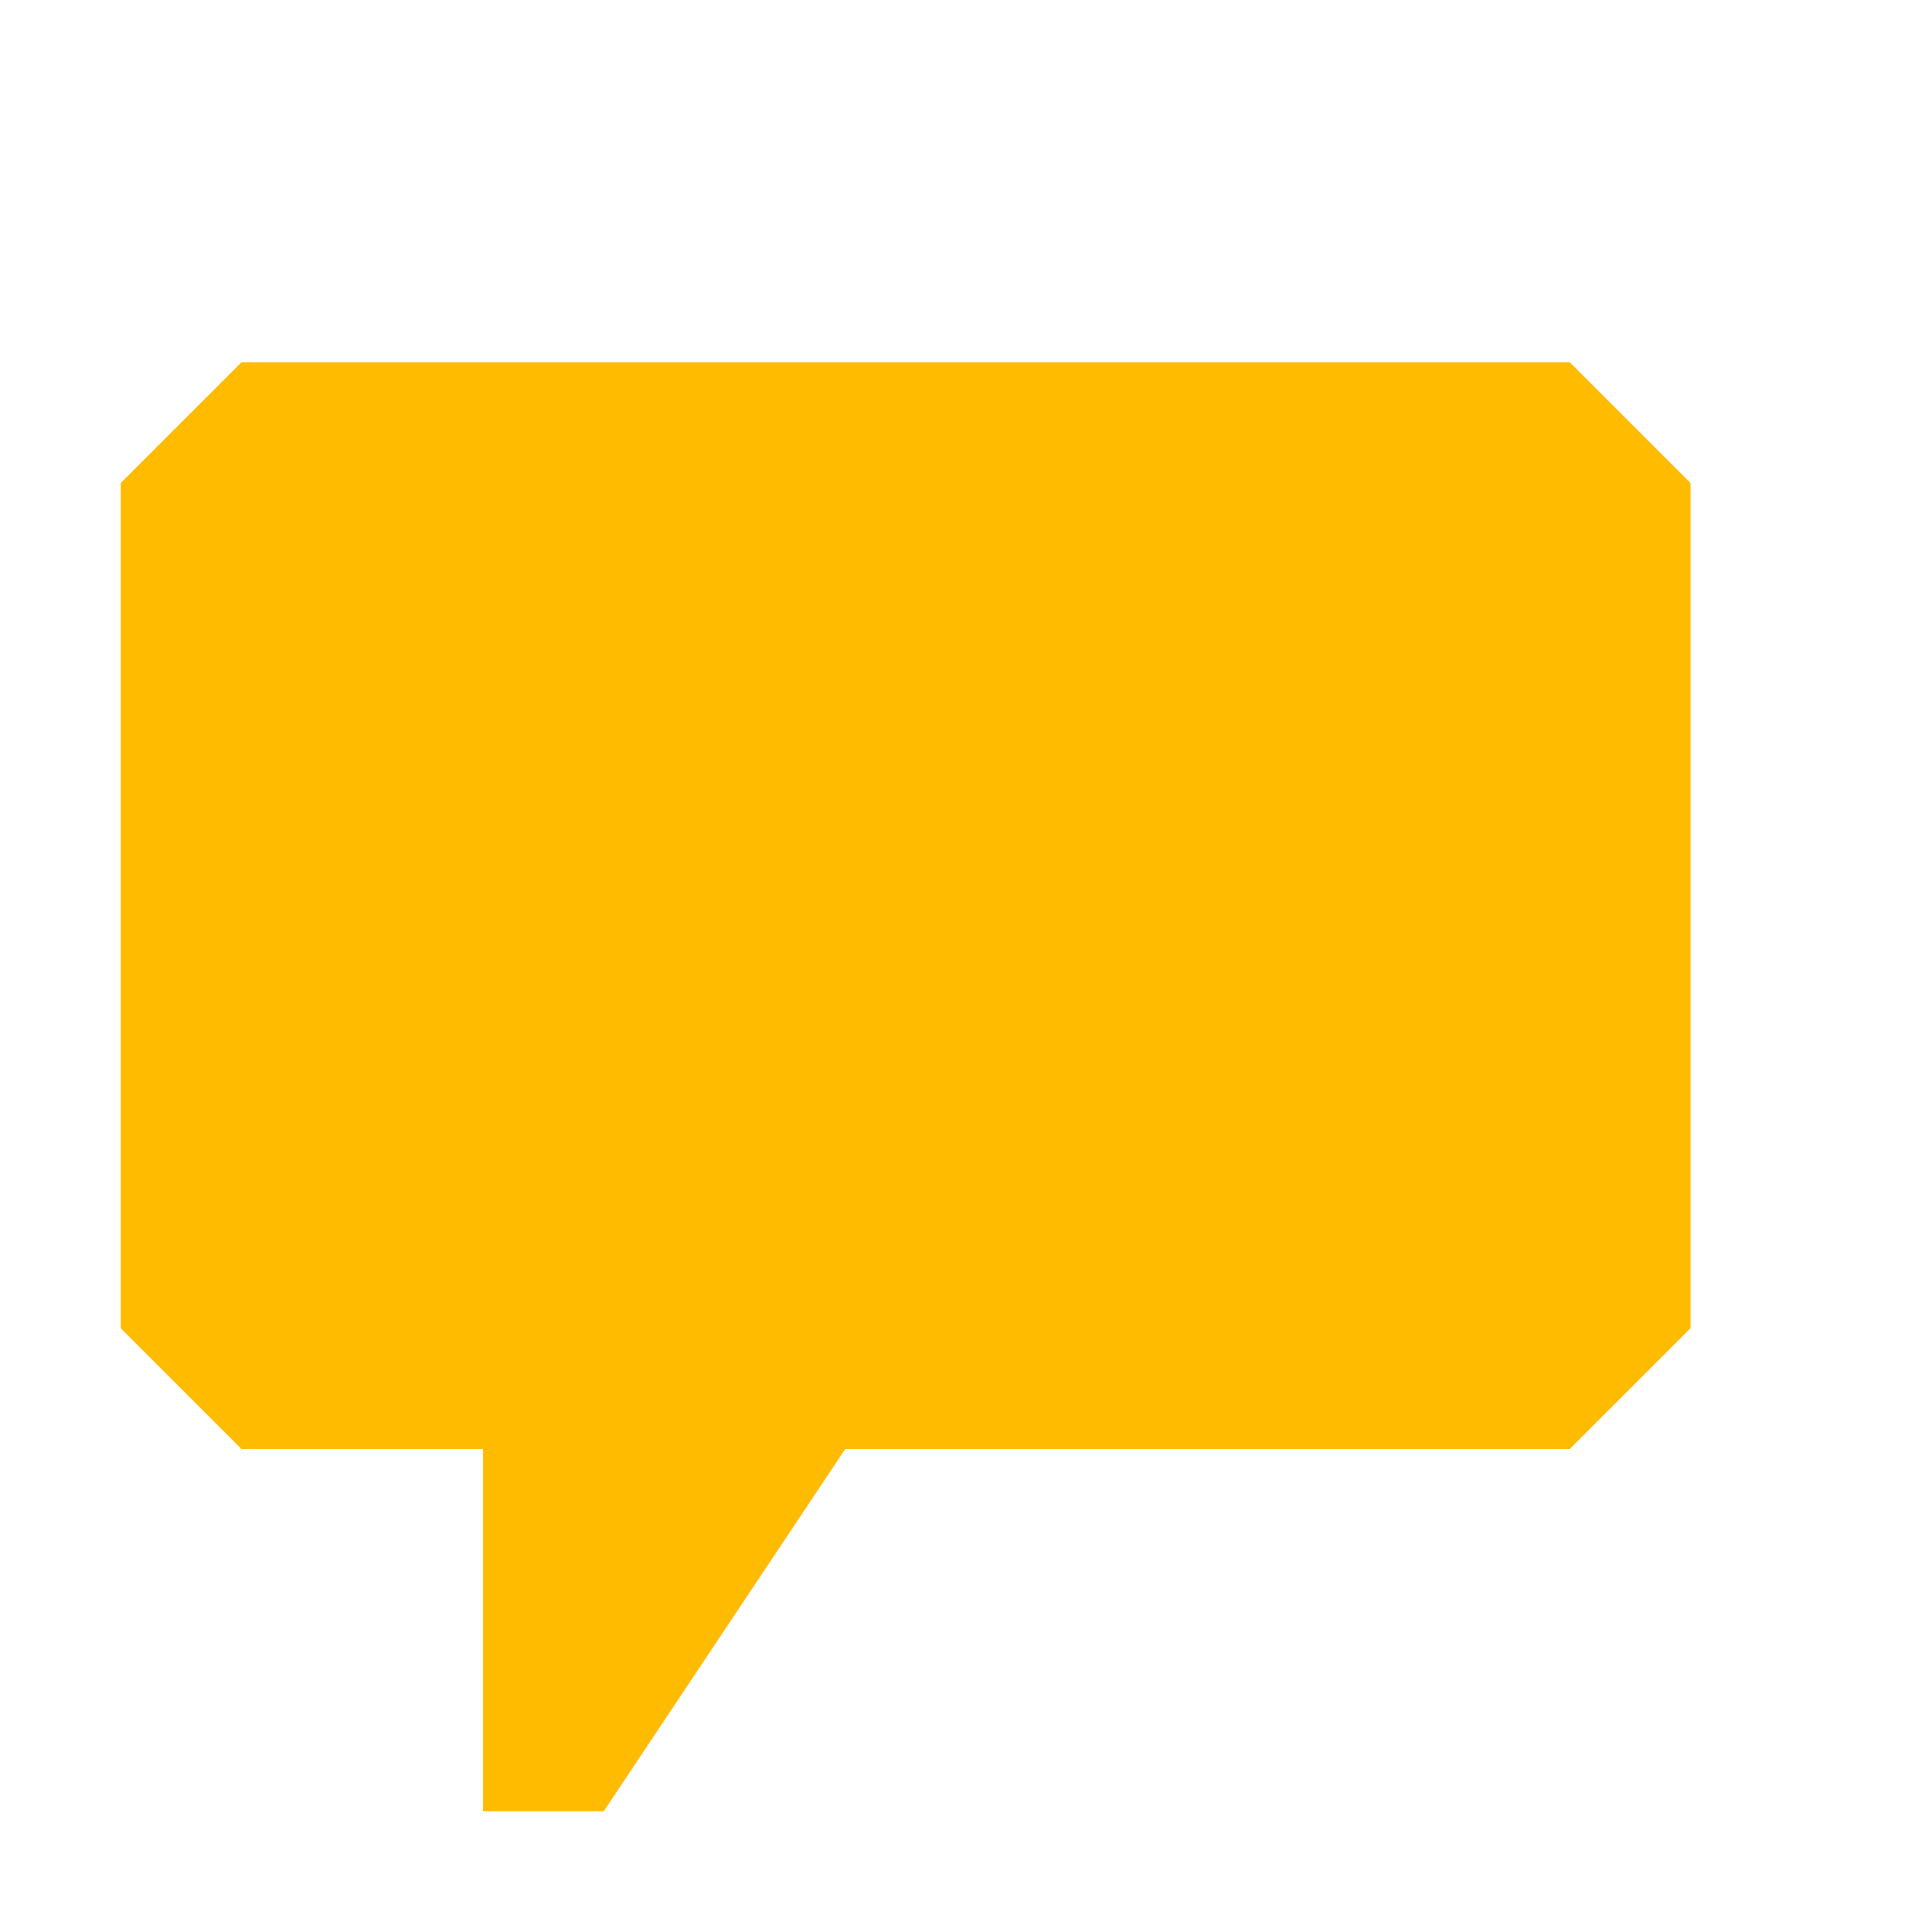
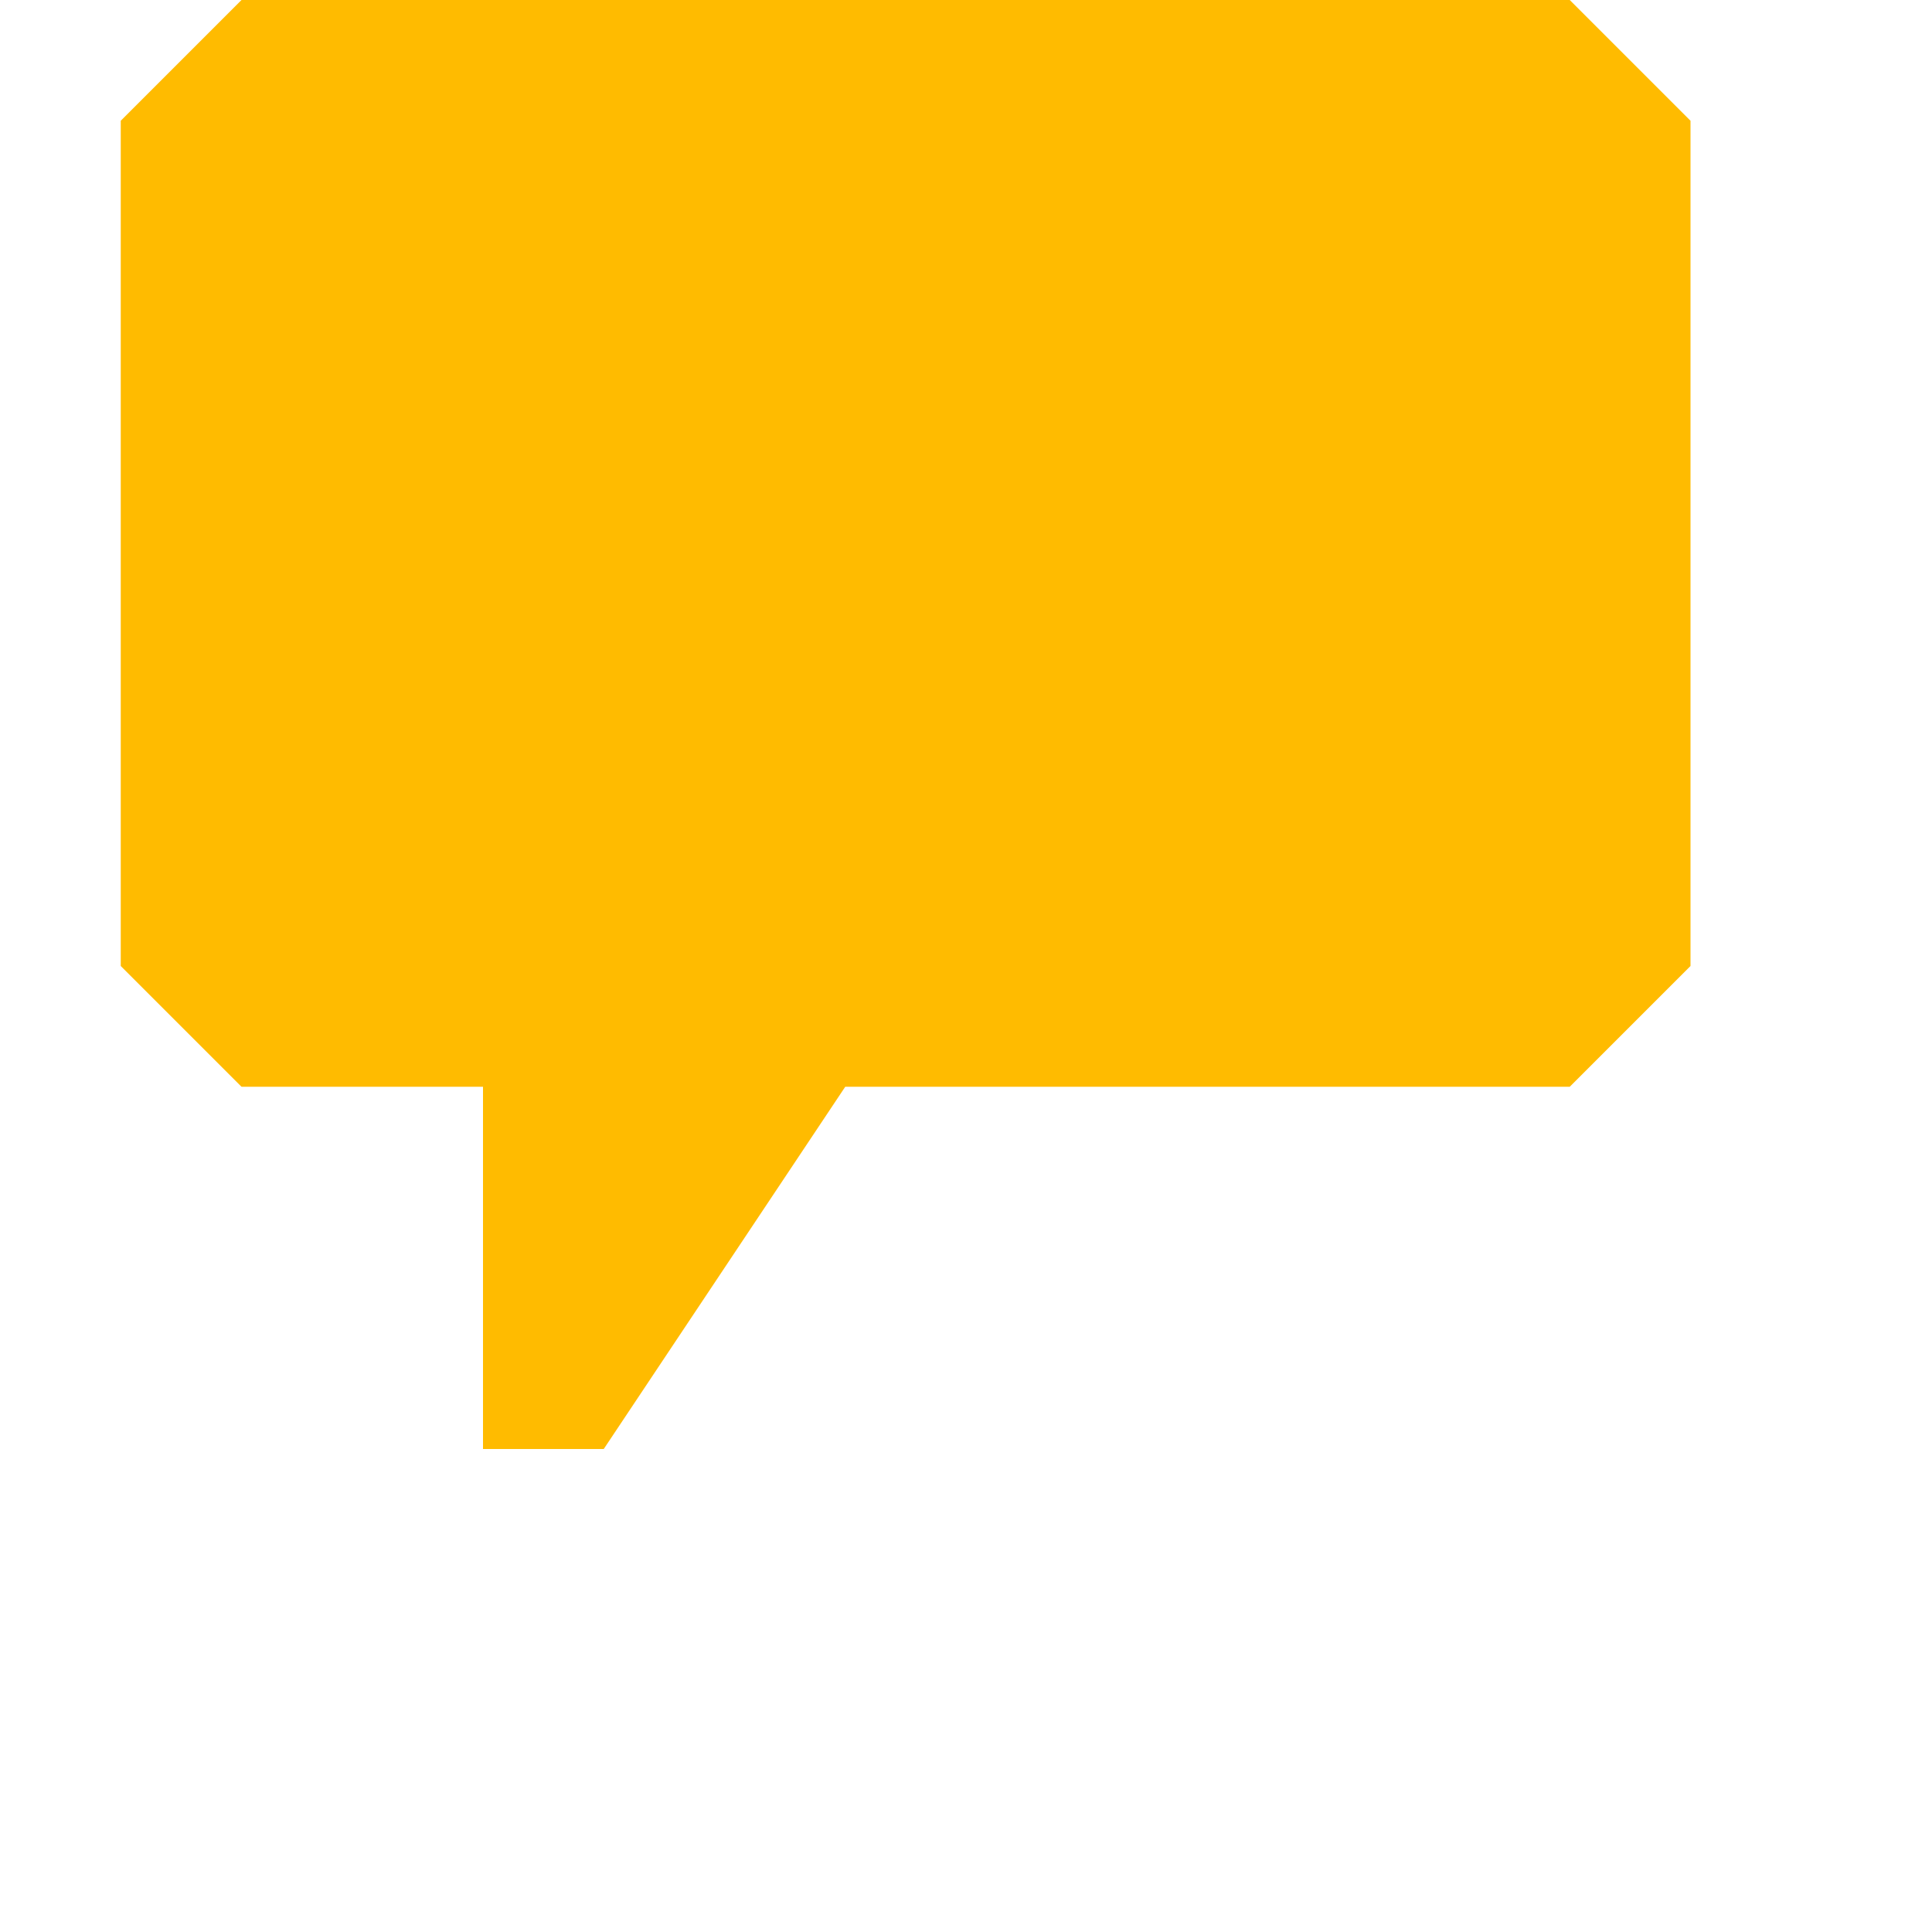
<svg xmlns="http://www.w3.org/2000/svg" width="16" height="16">
-   <path fill="#fb0" d="M13 3l1 1v7l-1 1h-6l-2 3h-1v-3h-2l-1-1v-7l1-1h11z" />
+   <path fill="#fb0" d="M13 0l1 1v7l-1 1h-6l-2 3h-1v-3h-2l-1-1v-7l1-1h11z" />
</svg>
